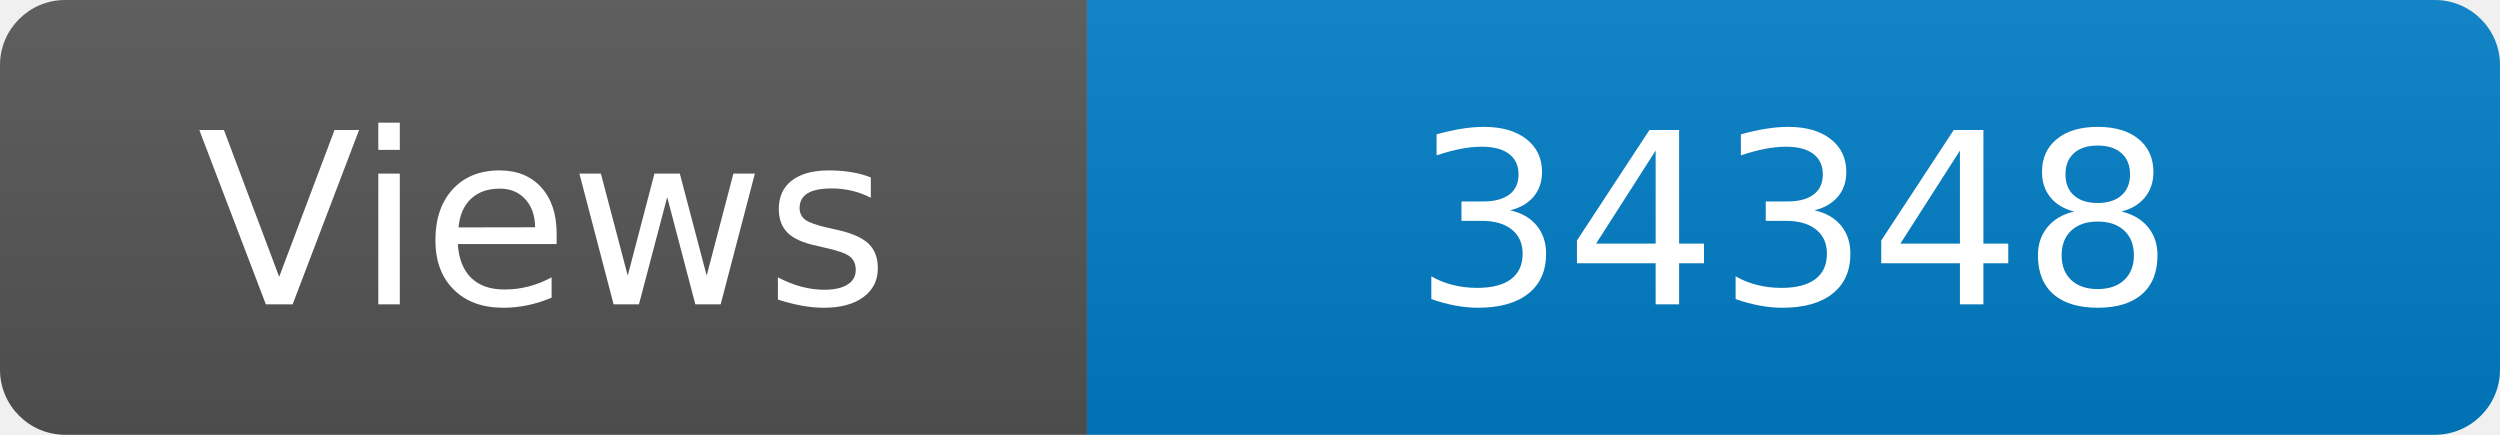
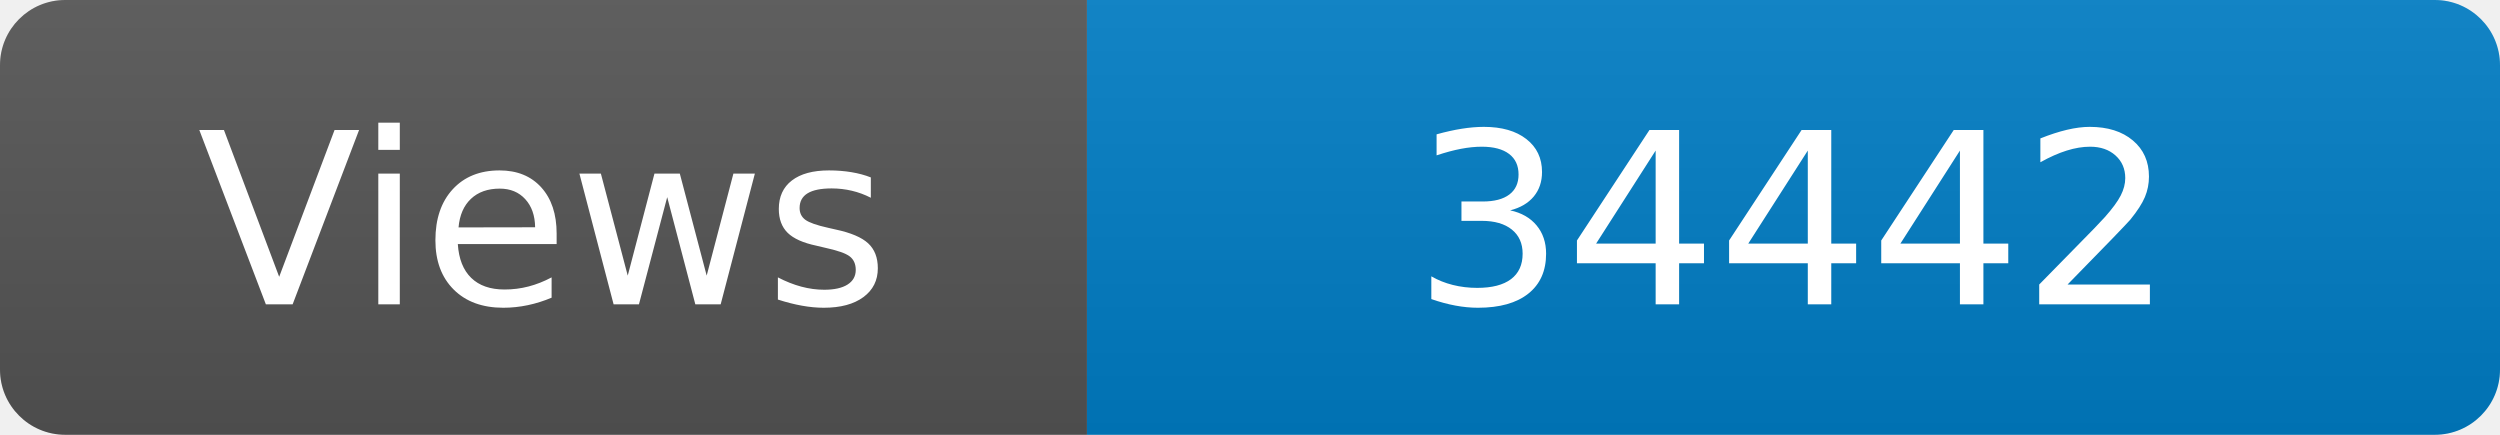
<svg xmlns="http://www.w3.org/2000/svg" width="115" height="20" role="img" aria-label="Maintained?: yes">
  <linearGradient id="s" x2="0" y2="100%">
    <stop offset="0" stop-color="#bbb" stop-opacity=".1" />
    <stop offset="1" stop-opacity=".1" />
  </linearGradient>
  <clipPath id="r">
    <rect width="115" height="20" rx="3" fill="#fff" />
  </clipPath>
  <g clip-path="url(#r)">
    <rect width="50" height="20" fill="#555" />
    <rect x="50" width="160" height="20" fill="#007ec6" />
    <rect width="115" height="20" fill="url(#s)" />
  </g>
  <g fill="#fff" text-anchor="middle" font-family="Verdana,Geneva,DejaVu Sans,sans-serif" font-size="110">
    <text x="250" y="140" transform="scale(.1)" fill="#fff">Views</text>
-     <text x="825" y="140" transform="scale(.1)" fill="#fff">34348</text>
+     <text x="825" y="140" transform="scale(.1)" fill="#fff">34442</text>
  </g>
</svg>
